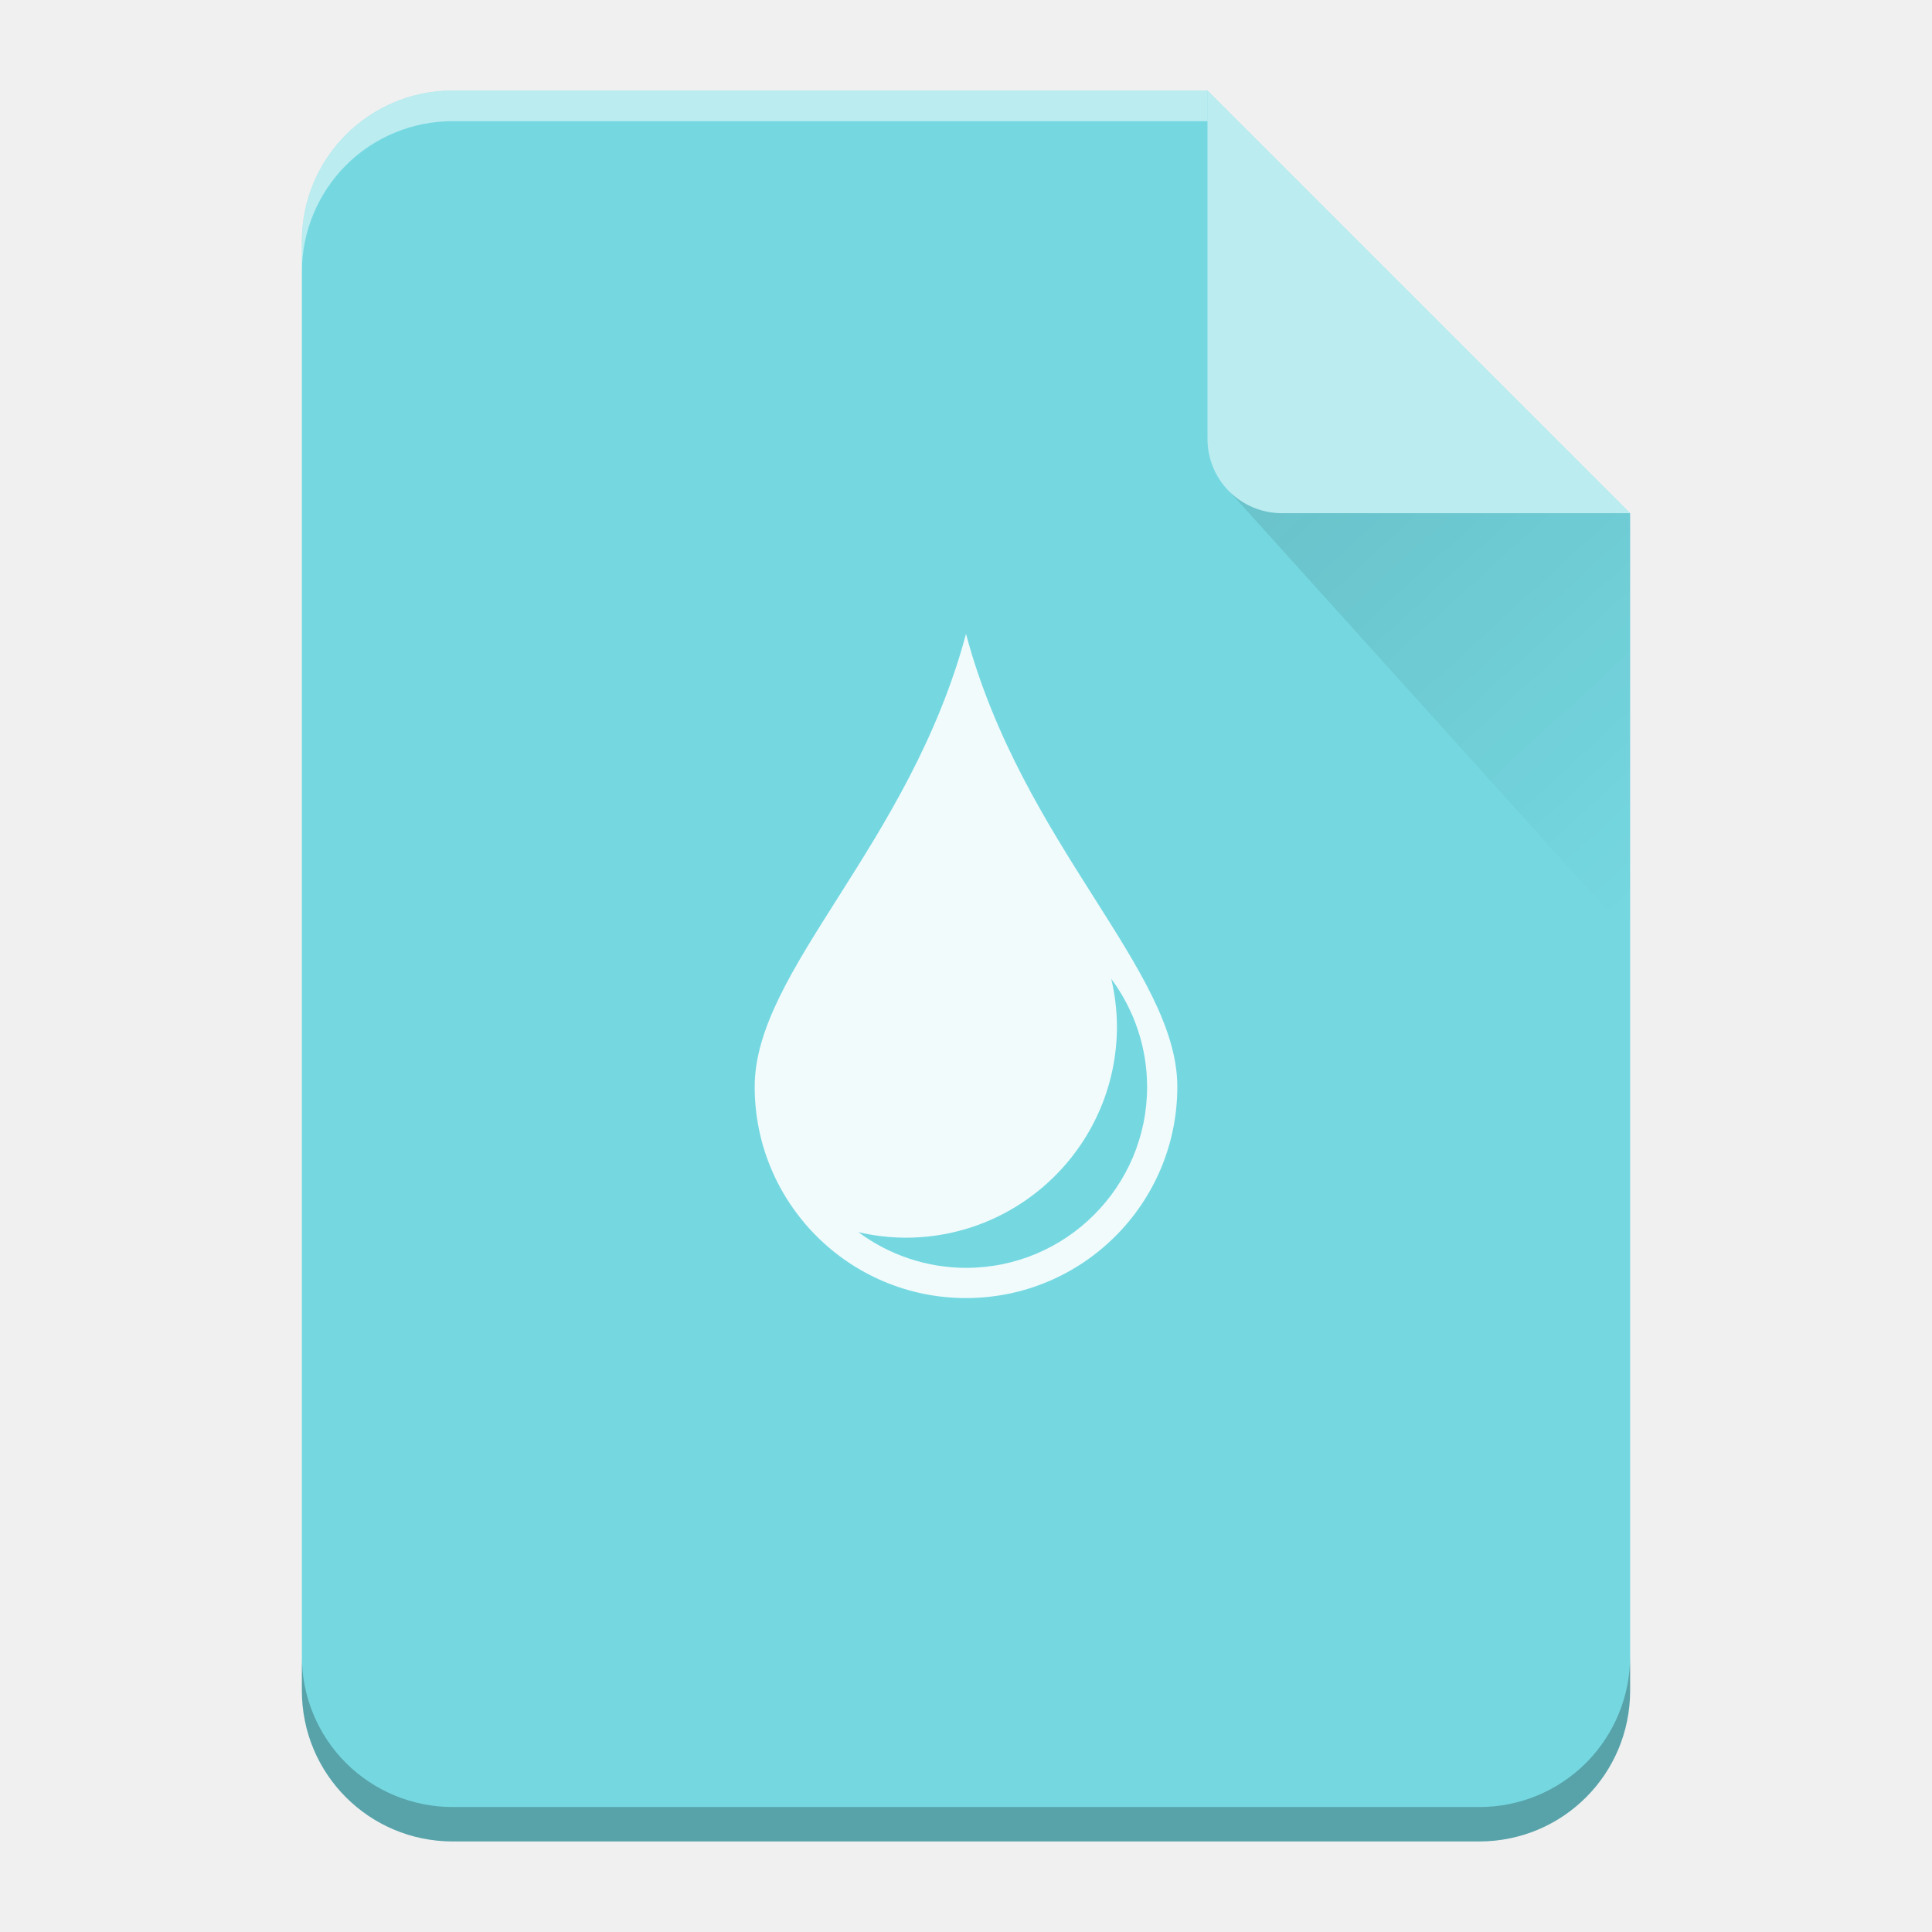
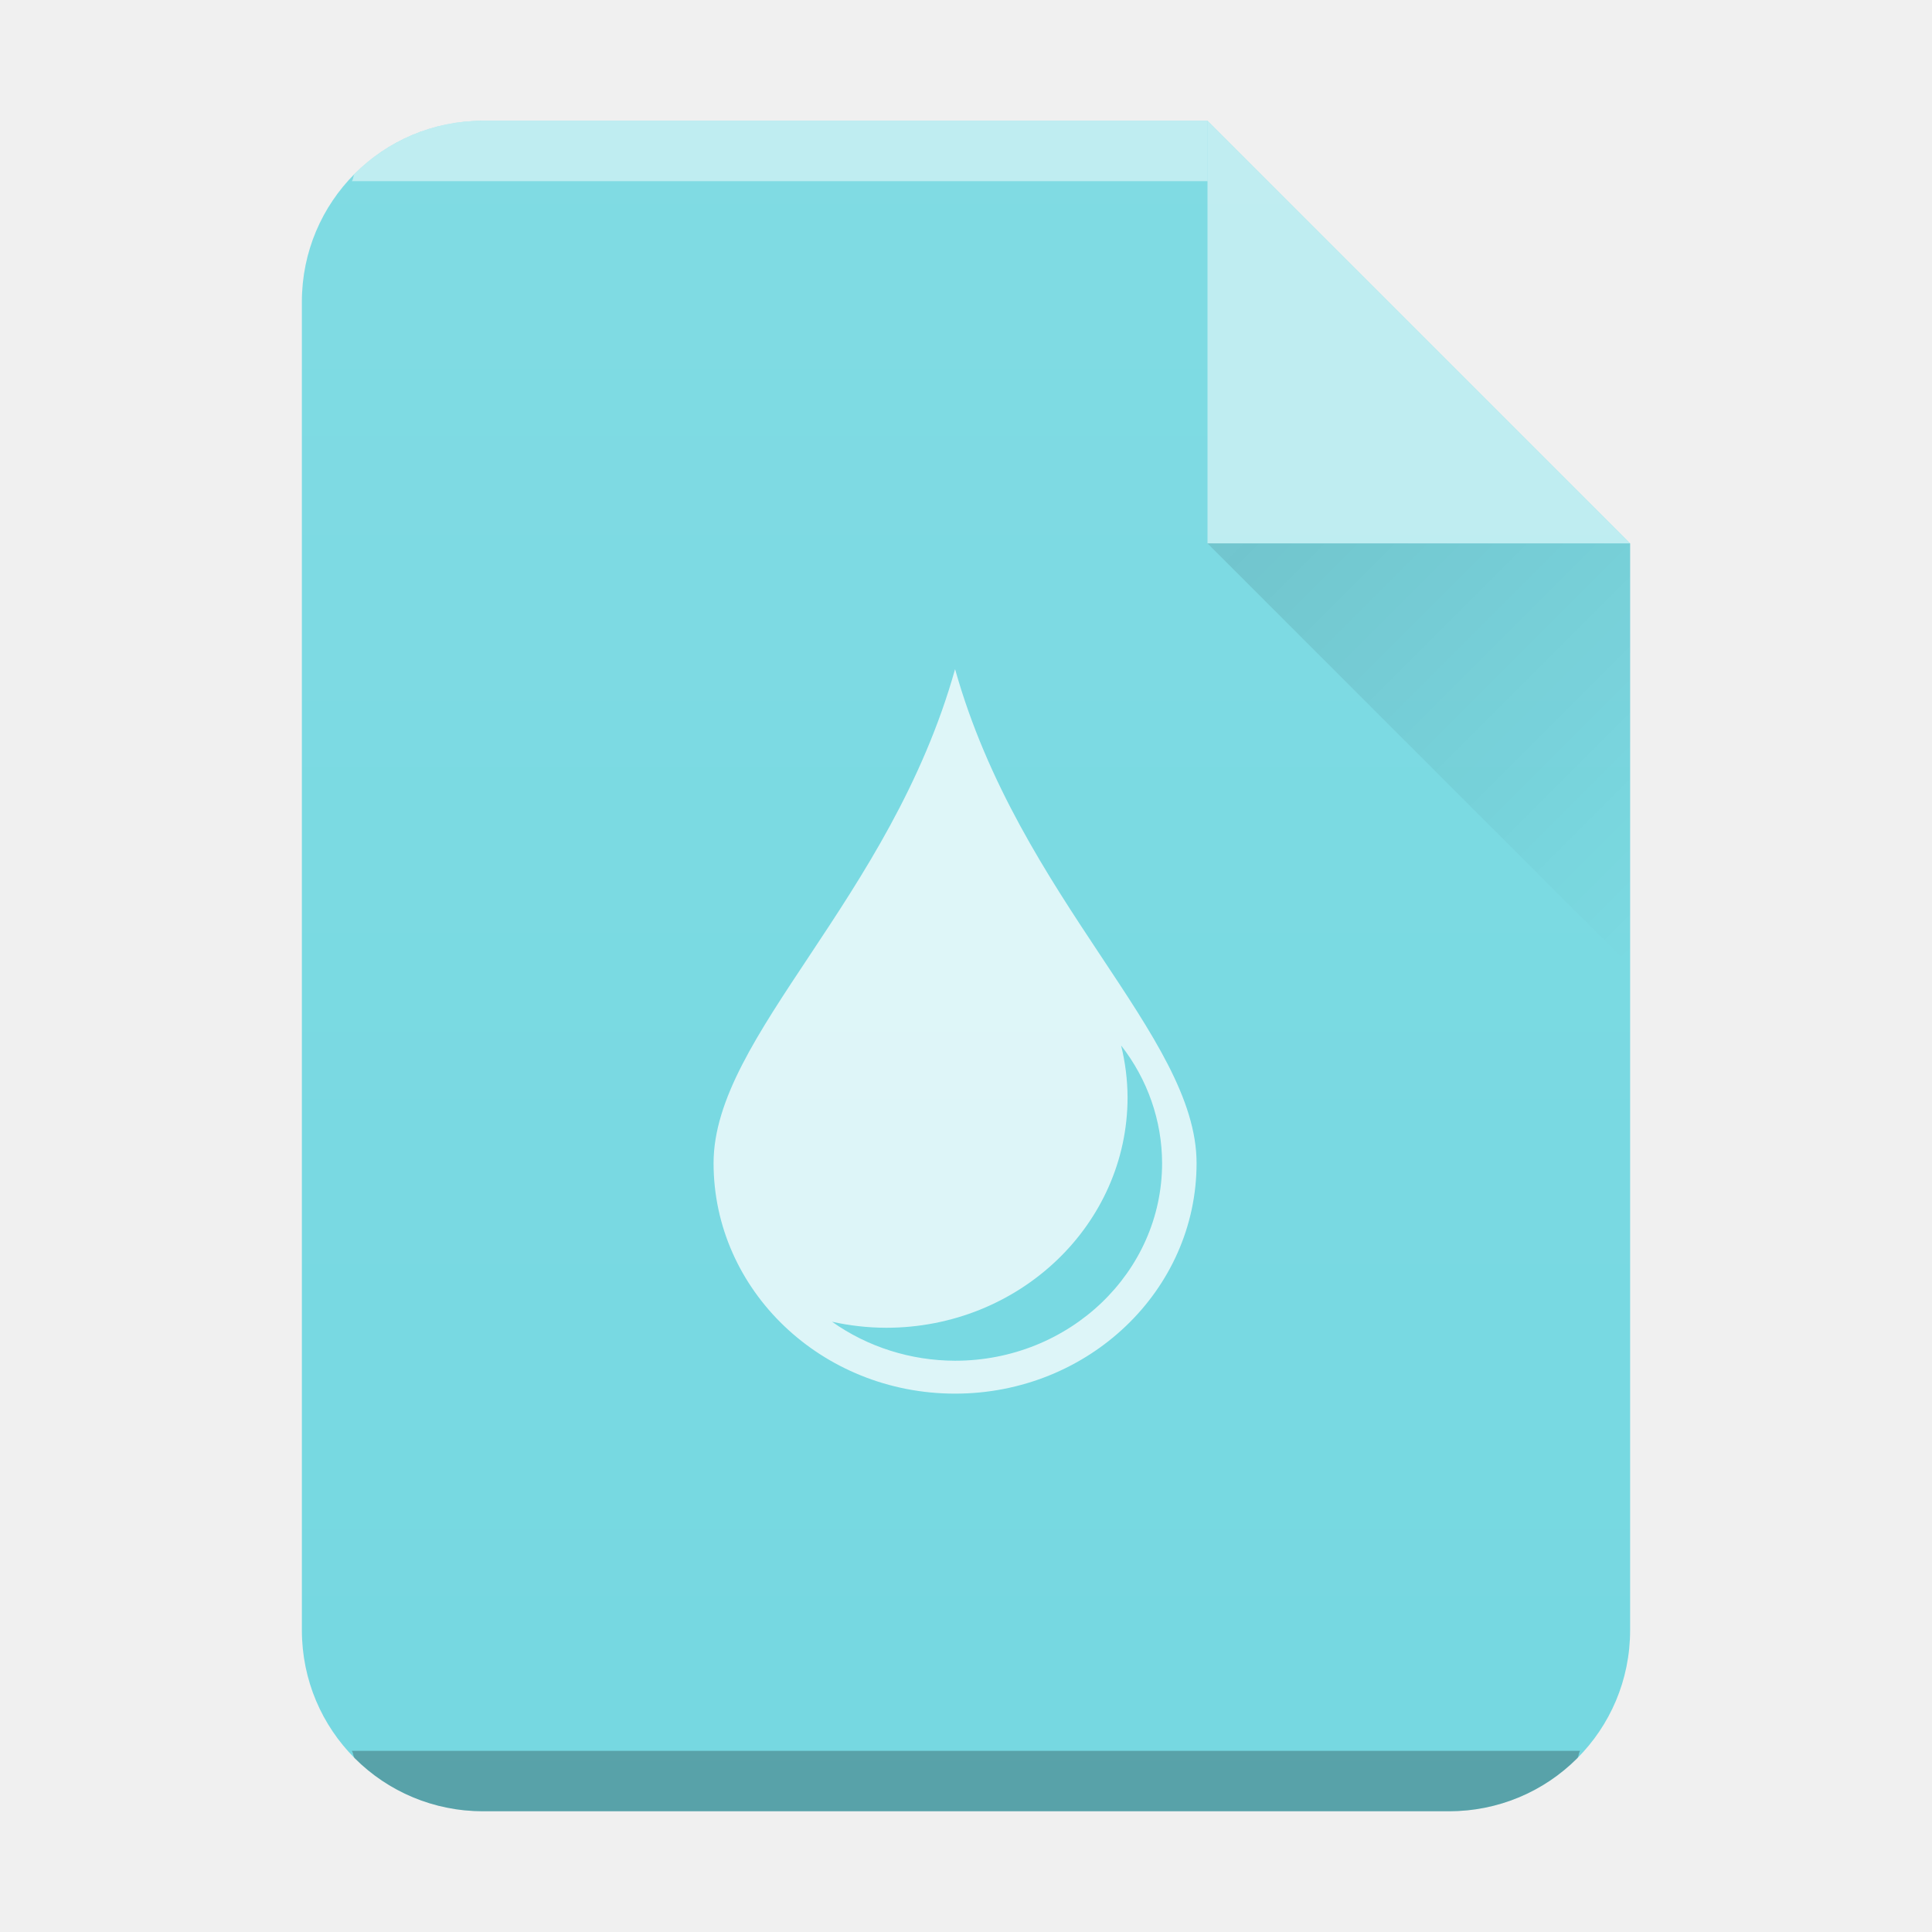
- <svg xmlns="http://www.w3.org/2000/svg" xmlns:xlink="http://www.w3.org/1999/xlink" width="64" height="64" version="1.1" id="svg29">
+ <svg xmlns="http://www.w3.org/2000/svg" xmlns:xlink="http://www.w3.org/1999/xlink" width="32" height="32" version="1.1" id="svg29">
  <defs id="defs13">
-     <linearGradient xlink:href="#a" id="b" gradientUnits="userSpaceOnUse" x1="0" y1="60.774" x2="0" y2="2.345" />
-     <linearGradient id="a" y1="392.36" y2="336.36" x2="0" gradientUnits="userSpaceOnUse" gradientTransform="translate(254 -254)">
-       <stop stop-color="#fff" stop-opacity="0" id="stop3" />
-       <stop offset="1" stop-color="#fff" stop-opacity=".2" id="stop5" />
+     <linearGradient id="c" y1="17" x1="47" y2="24" gradientUnits="userSpaceOnUse" x2="54" gradientTransform="translate(-27 -8)">
+       <stop stop-color="#060606" id="stop2" />
+       <stop offset="1" stop-opacity="0" id="stop4" />
    </linearGradient>
-     <linearGradient id="c" y1="17.475" y2="31" x1="41.616" x2="54" gradientUnits="userSpaceOnUse">
-       <stop stop-color="#060606" id="stop8" />
-       <stop offset="1" stop-opacity="0" id="stop10" />
+     <linearGradient xlink:href="#a" id="b" x1="5" y1="30" x2="5" y2="2" gradientUnits="userSpaceOnUse" gradientTransform="translate(-20)" />
+     <linearGradient id="a" y1="392.36" y2="365.36" x2="0" gradientUnits="userSpaceOnUse" gradientTransform="translate(309.57 152.44)">
+       <stop stop-color="#fff" stop-opacity="0" id="stop8" />
+       <stop offset="1" stop-color="#fff" stop-opacity=".2" id="stop10" />
    </linearGradient>
  </defs>
-   <path d="M 40,3 H 15 c -2.77,0 -5,2.23 -5,5 v 48 c 0,2.77 2.23,5 5,5 h 34 c 2.77,0 5,-2.23 5,-5 V 17 Z" id="path15" style="fill:#75d8e1" />
-   <path d="m 32,21 c -1.876,7 -7,11.134 -7,15 a 7,7 0 1 0 14,0 c 0,-3.866 -5.124,-8 -7,-15 m 4.813,11.428 A 6,6 0 0 1 38,36 6,6 0 0 1 32,42 6,6 0 0 1 28.434,40.816 7,7 0 0 0 30,41 7,7 0 0 0 37,34 6.998,6.998 0 0 0 36.812,32.428" style="color:#4d4d4d;overflow:visible;opacity:0.9;isolation:auto;mix-blend-mode:normal;solid-color:#000000;solid-opacity:1;fill:#ffffff;fill-rule:evenodd" overflow="visible" id="path17" />
-   <path d="M 40,3 H 15 c -2.77,0 -5,2.23 -5,5 v 48 c 0,2.77 2.23,5 5,5 h 34 c 2.77,0 5,-2.23 5,-5 V 17 Z" id="path19" style="fill:url(#b)" />
-   <path d="M 40,3 H 15 C 12.23,3 10,5.23 10,8 V 9.014 A 5.005,5.005 0 0 1 11.46,5.474 4.989,4.989 0 0 1 15,4.015 H 40 V 4 Z" id="path21" style="opacity:0.5;fill:#ffffff" />
-   <path d="M 54,54.86 A 5.004,5.004 0 0 1 52.54,58.398 4.989,4.989 0 0 1 49,59.86 H 15 A 5.005,5.005 0 0 1 11.46,58.4 4.989,4.989 0 0 1 10,54.86 V 56 c 0,2.77 2.23,5 5,5 h 34 c 2.77,0 5,-2.23 5,-5 z" id="path23" style="opacity:0.25;fill-opacity:0.992" />
-   <path d="M 40,3 V 14.535 A 2.456,2.456 0 0 0 42.465,17 H 54 Z" id="path25" style="opacity:0.5;fill:#ffffff;fill-rule:evenodd" />
-   <path d="M 40.73,16.283 54,31 V 17 H 42.465 c -0.68,0 -1.29,-0.276 -1.735,-0.717 z" id="path27" style="opacity:0.1;fill:url(#c);fill-rule:evenodd" />
+   <path d="M20 2H8C6.338 2 5 3.338 5 5v22c0 1.662 1.338 3 3 3h16c1.662 0 3-1.338 3-3V9z" fill="#75d8e1" id="path15" />
+   <path d="M8 2a2.99 2.99 0 00-2.123.877c-.031.031-.02.09-.05.123H20V2z" color="#000" opacity=".5" fill="#fff" id="path17" />
+   <path d="M5.826 29c.03.033.02.092.051.123A2.99 2.99 0 008 30h16a2.99 2.99 0 002.123-.877c.031-.031.02-.09.05-.123z" color="#000" opacity=".25" id="path19" />
+   <path d="M 20,2 H 8 c -1.662,0 -3,1.338 -3,3 v 22 c 0,1.662 1.338,3 3,3 H 24 c 1.662,0 3,-1.338 3,-3 V 9 Z" opacity="0.4" fill="url(#b)" id="path21" style="fill:url(#b)" />
+   <path d="M27 9l-7-7v7z" color="#000" opacity=".5" fill="#fff" fill-rule="evenodd" id="path23" />
+   <path d="M20 9l7 7V9z" opacity=".1" fill="url(#c)" fill-rule="evenodd" id="path25" />
+   <path d="m 15.819,11.083 c -1.072,3.818 -4,6.073 -4,8.182 0,2.109 1.791,3.818 4,3.818 2.209,0 4,-1.71 4,-3.818 0,-2.109 -2.928,-4.364 -4,-8.182 m 2.75,6.233 a 3.429,3.273 0 0 1 0.679,1.949 3.429,3.273 0 0 1 -3.429,3.273 3.429,3.273 0 0 1 -2.038,-0.646 4,3.818 0 0 0 0.895,0.1 4,3.818 0 0 0 4,-3.818 4,3.818 0 0 0 -0.107,-0.858" color="#000000" opacity="0.75" fill="#ffffff" id="path27" />
</svg>
